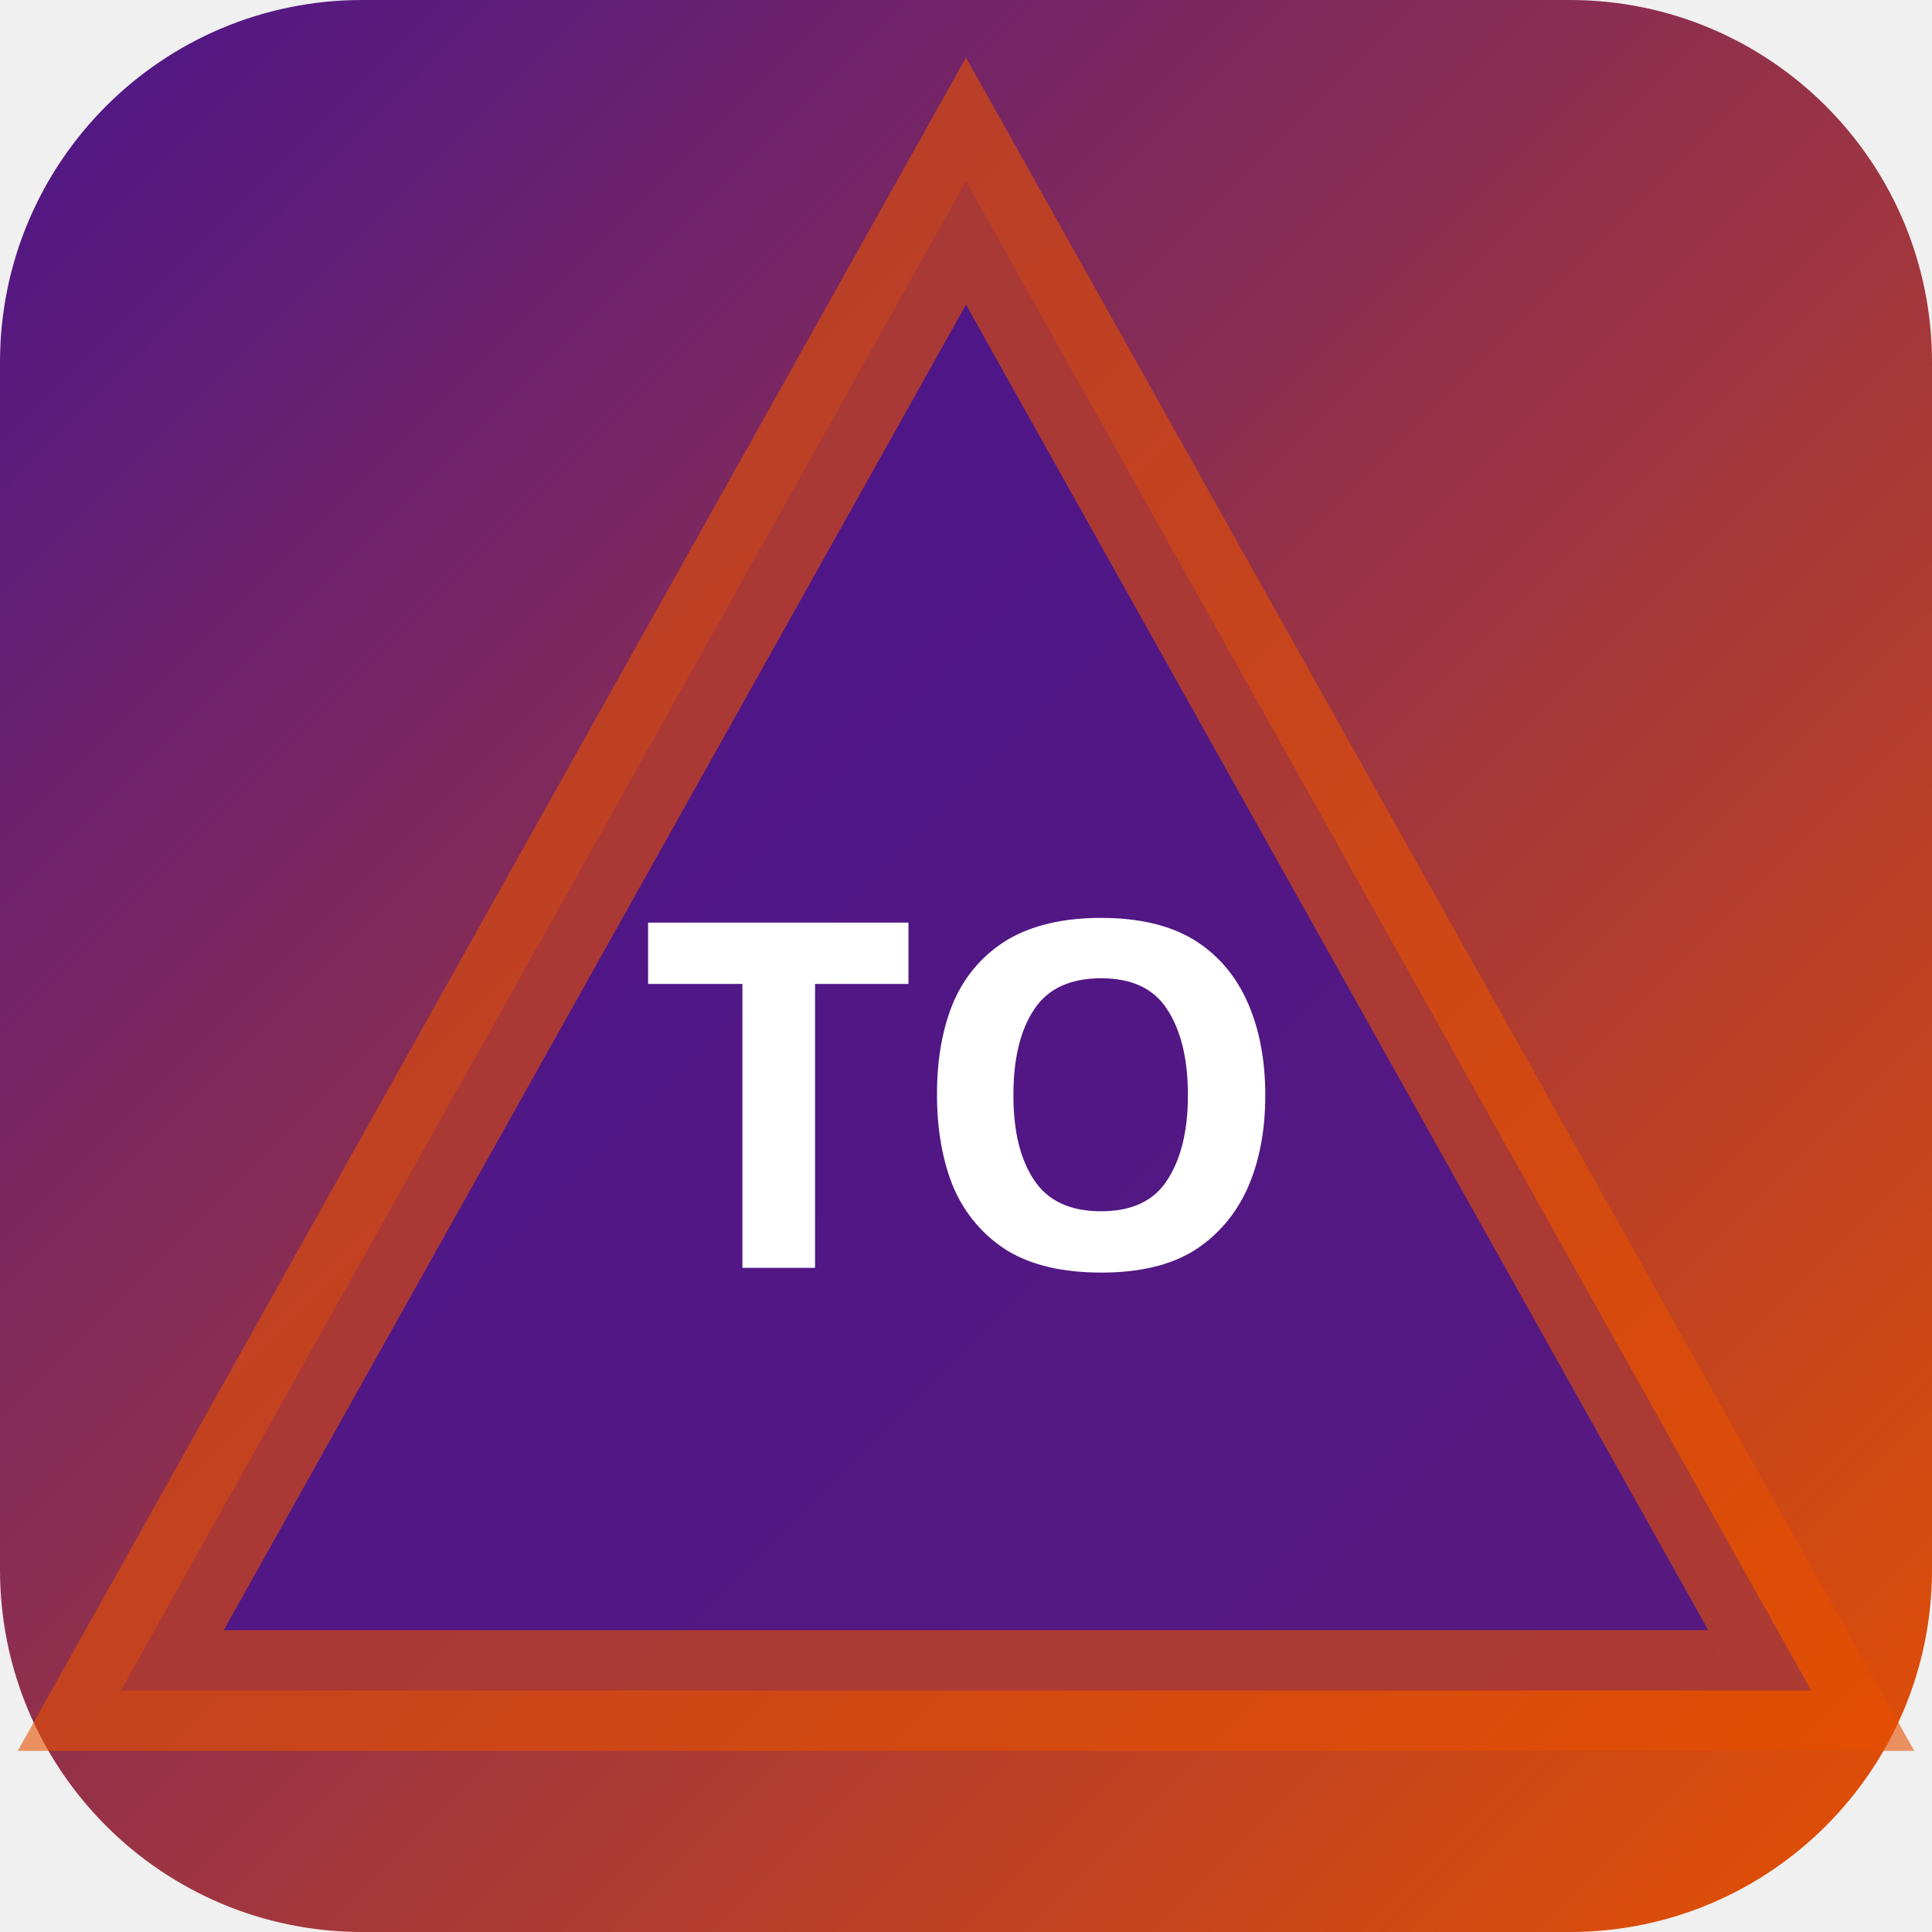
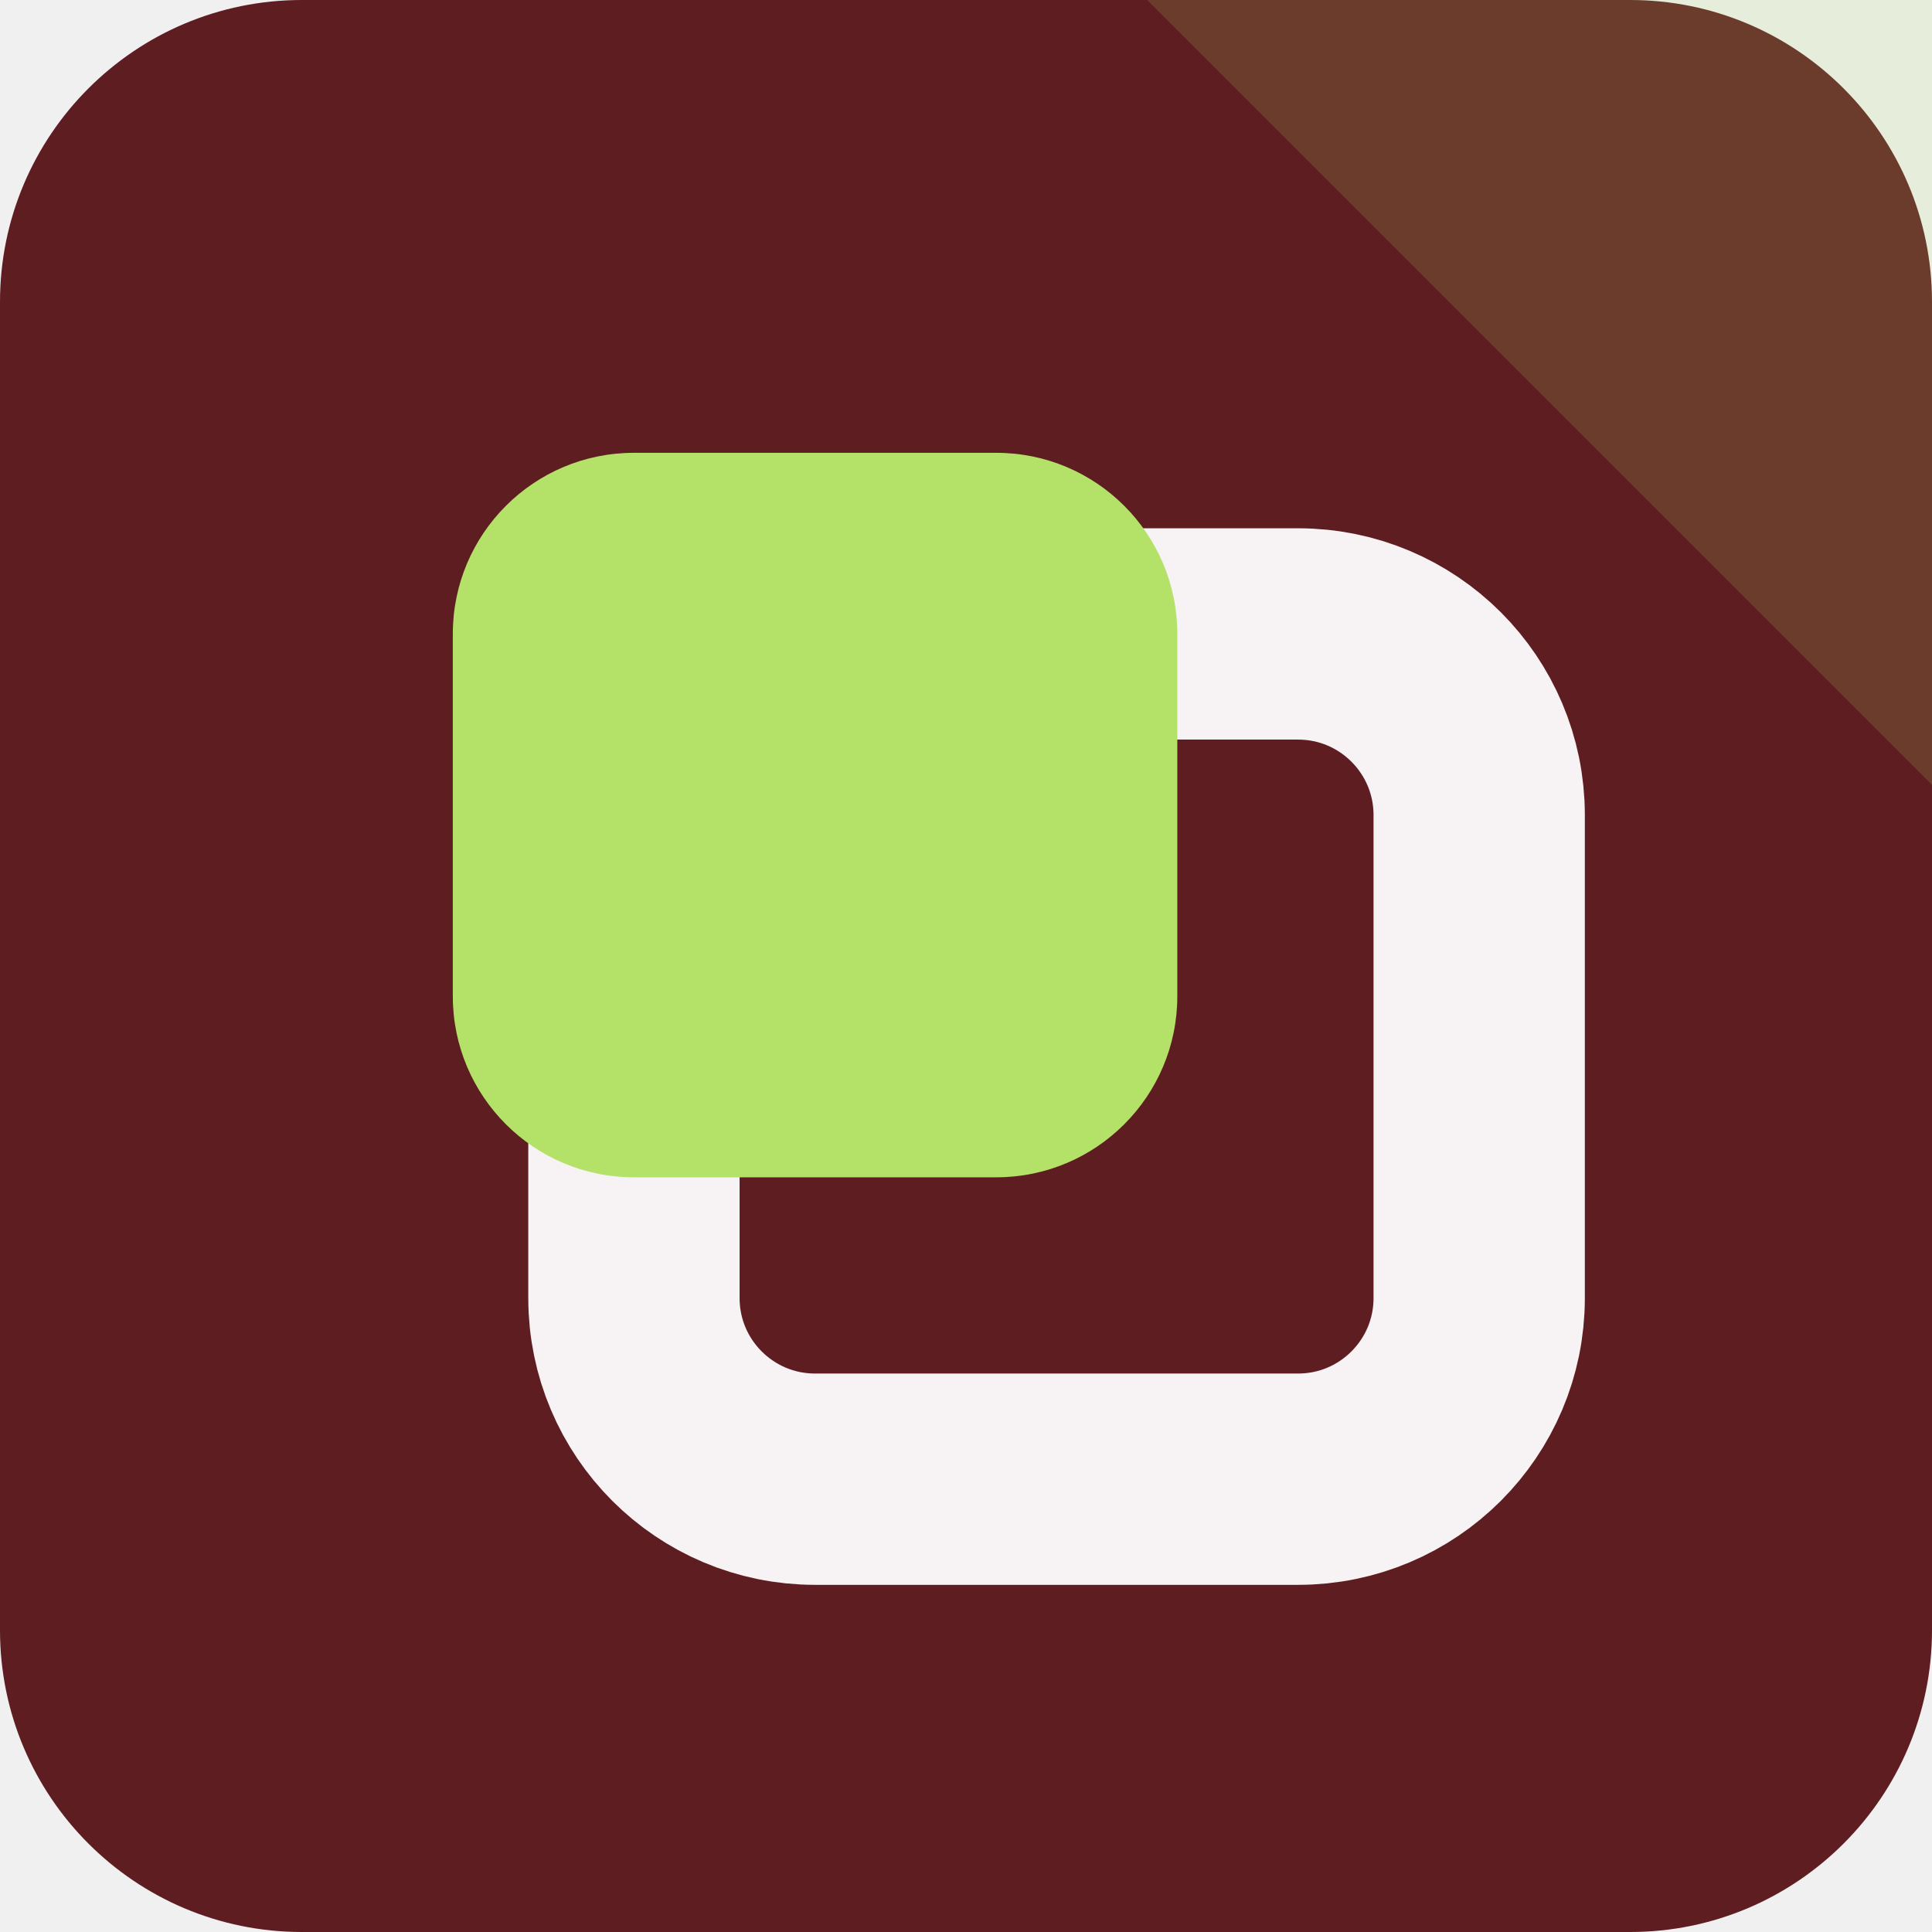
- <svg xmlns="http://www.w3.org/2000/svg" width="32" height="32" viewBox="0 0 32 32">
-   <defs>
-     <linearGradient id="bgtoky" x1="0" y1="0" x2="1" y2="1">
-       <stop offset="0%" stop-color="#4a148c" />
-       <stop offset="100%" stop-color="#e65100" />
-     </linearGradient>
-   </defs>
-   <rect width="32" height="32" rx="6" fill="url(#bgtoky)" />
-   <polygon points="16,3 30,28 2,28" fill="rgba(74,20,140,0.9)" stroke="rgba(230,81,0,0.6)" stroke-width="2" />
-   <text x="16" y="21" text-anchor="middle" fill="#fff" font-size="8" font-weight="700" font-family="system-ui">TO</text>
+ <svg xmlns="http://www.w3.org/2000/svg" width="64" height="64" viewBox="0 0 64 64" role="img">
+   <rect width="64" height="64" rx="10" fill="hsl(356 53% 24%)" />
+   <path d="M64 0v26L38 0Z" fill="hsl(83 68% 65%)" opacity="0.16" />
+   <g transform="rotate(180 32 32)">
+     <rect x="15" y="15" width="28" height="28" rx="6" fill="none" stroke="hsl(356 24% 96%)" stroke-width="7" />
+     <rect x="25" y="25" width="24" height="24" rx="6" fill="hsl(83 68% 65%)" />
+   </g>
</svg>
